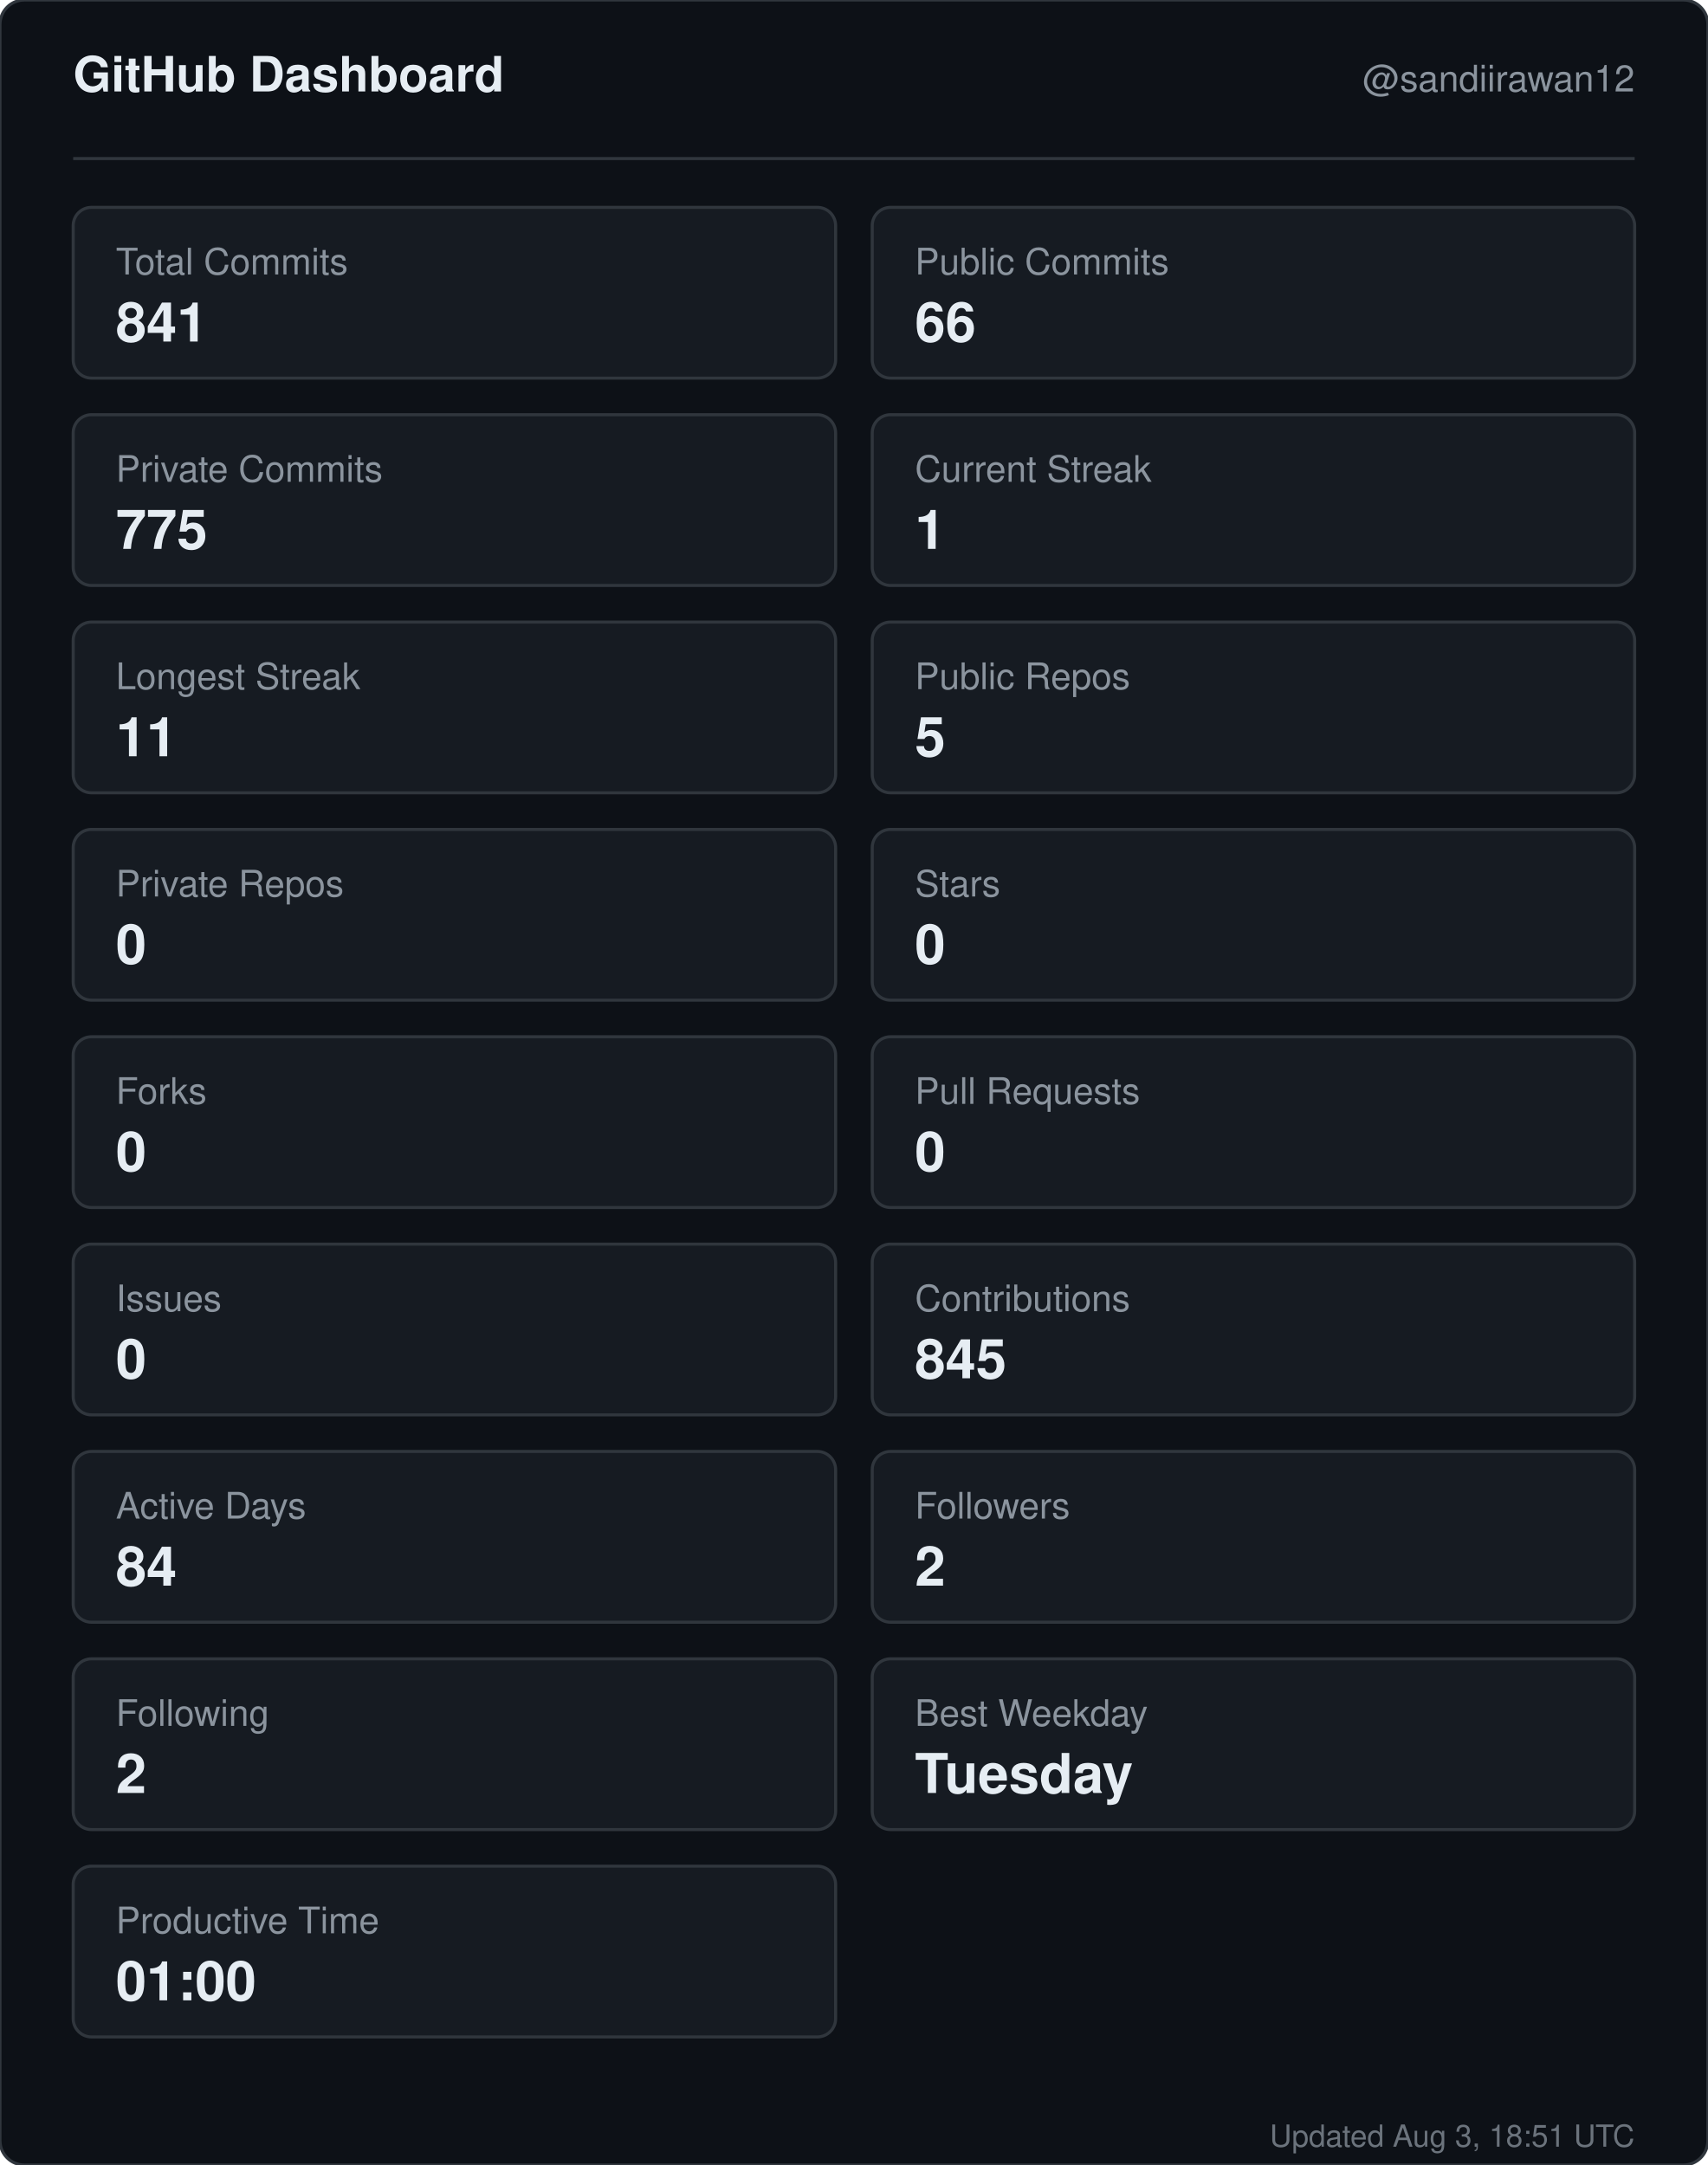
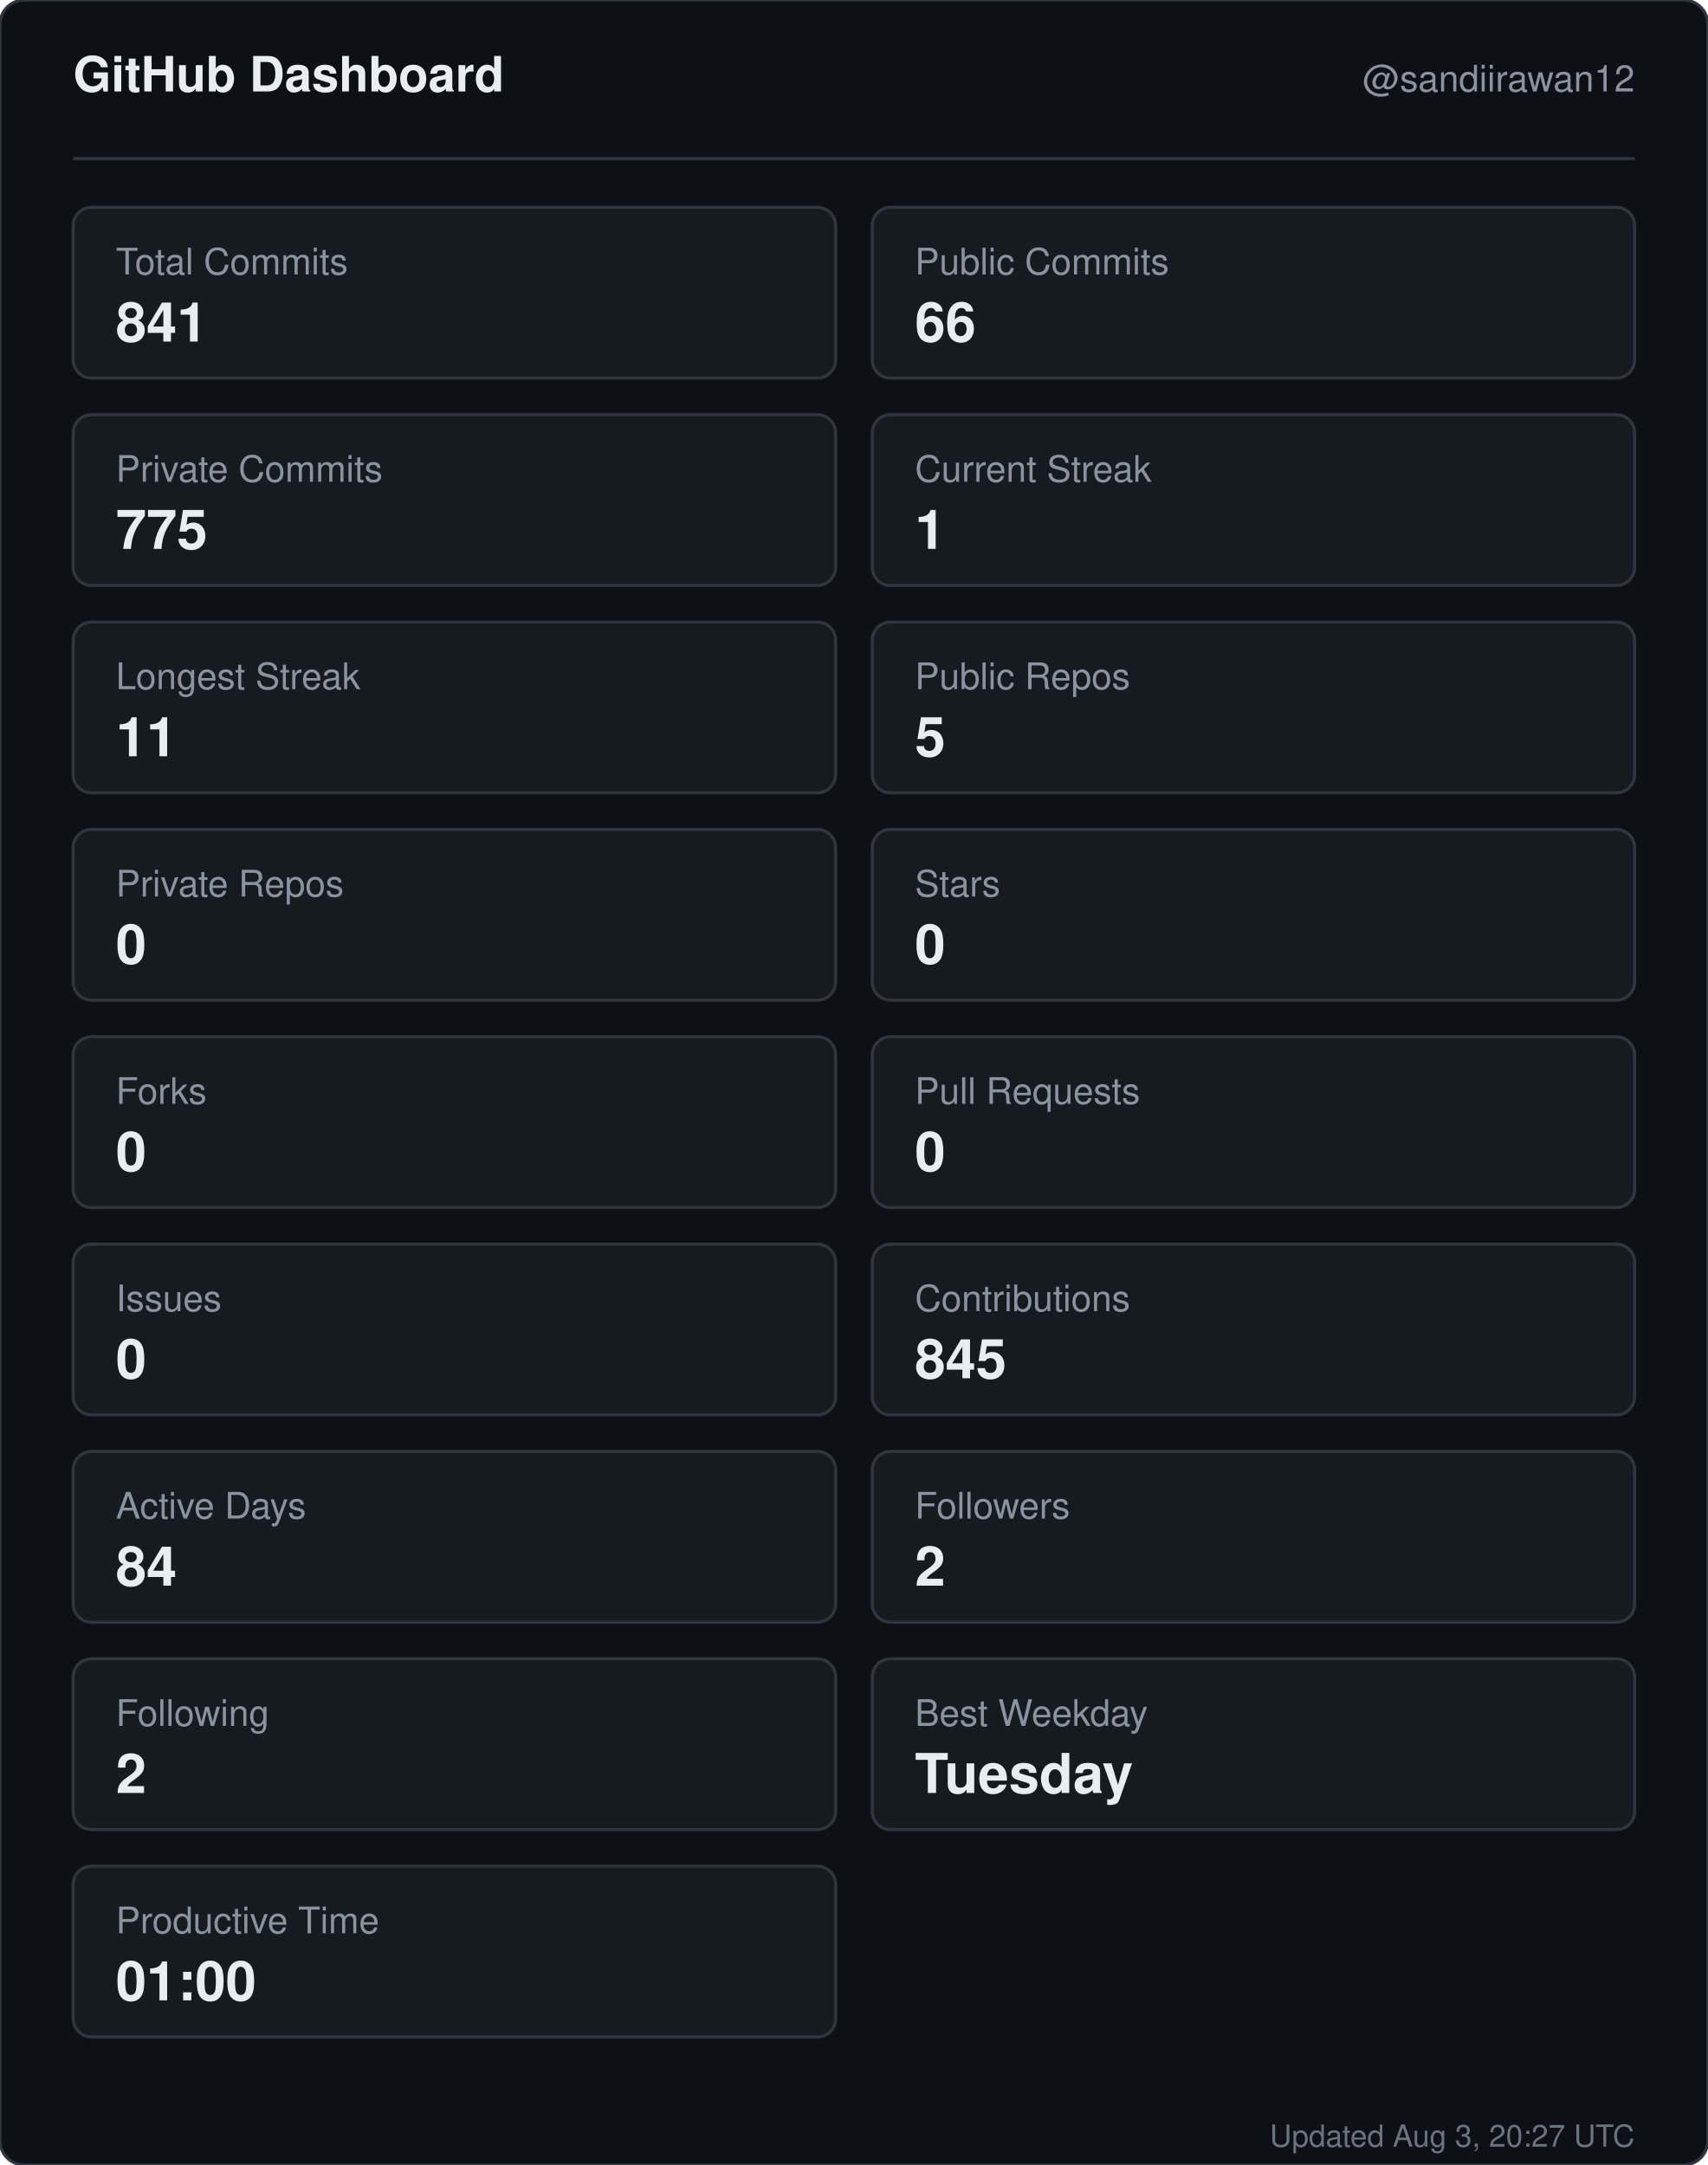
<svg xmlns="http://www.w3.org/2000/svg" width="560" height="710" viewBox="0 0 560 710" role="img" aria-label="GitHub dashboard for sandiirawan12">
  <rect width="560" height="710" rx="8" fill="#0d1117" stroke="#30363d" />
  <g font-family="-apple-system, BlinkMacSystemFont, Segoe UI, Helvetica, Arial, sans-serif">
    <text x="24" y="30" fill="#e6edf3" font-size="16" font-weight="700">GitHub Dashboard</text>
    <text x="536" y="30" fill="#8b949e" font-size="12" text-anchor="end">@sandiirawan12</text>
    <line x1="24" y1="52" x2="536" y2="52" stroke="#30363d" />
    <rect x="24" y="68" width="250" height="56" rx="6" fill="#161b22" stroke="#30363d" />
    <text x="38" y="90" fill="#8b949e" font-size="12">Total Commits</text>
    <text x="38" y="112" fill="#e6edf3" font-size="18" font-weight="700">841</text>
    <rect x="286" y="68" width="250" height="56" rx="6" fill="#161b22" stroke="#30363d" />
    <text x="300" y="90" fill="#8b949e" font-size="12">Public Commits</text>
    <text x="300" y="112" fill="#e6edf3" font-size="18" font-weight="700">66</text>
    <rect x="24" y="136" width="250" height="56" rx="6" fill="#161b22" stroke="#30363d" />
    <text x="38" y="158" fill="#8b949e" font-size="12">Private Commits</text>
    <text x="38" y="180" fill="#e6edf3" font-size="18" font-weight="700">775</text>
    <rect x="286" y="136" width="250" height="56" rx="6" fill="#161b22" stroke="#30363d" />
    <text x="300" y="158" fill="#8b949e" font-size="12">Current Streak</text>
    <text x="300" y="180" fill="#e6edf3" font-size="18" font-weight="700">1</text>
    <rect x="24" y="204" width="250" height="56" rx="6" fill="#161b22" stroke="#30363d" />
    <text x="38" y="226" fill="#8b949e" font-size="12">Longest Streak</text>
    <text x="38" y="248" fill="#e6edf3" font-size="18" font-weight="700">11</text>
    <rect x="286" y="204" width="250" height="56" rx="6" fill="#161b22" stroke="#30363d" />
    <text x="300" y="226" fill="#8b949e" font-size="12">Public Repos</text>
    <text x="300" y="248" fill="#e6edf3" font-size="18" font-weight="700">5</text>
    <rect x="24" y="272" width="250" height="56" rx="6" fill="#161b22" stroke="#30363d" />
    <text x="38" y="294" fill="#8b949e" font-size="12">Private Repos</text>
    <text x="38" y="316" fill="#e6edf3" font-size="18" font-weight="700">0</text>
    <rect x="286" y="272" width="250" height="56" rx="6" fill="#161b22" stroke="#30363d" />
    <text x="300" y="294" fill="#8b949e" font-size="12">Stars</text>
    <text x="300" y="316" fill="#e6edf3" font-size="18" font-weight="700">0</text>
    <rect x="24" y="340" width="250" height="56" rx="6" fill="#161b22" stroke="#30363d" />
    <text x="38" y="362" fill="#8b949e" font-size="12">Forks</text>
    <text x="38" y="384" fill="#e6edf3" font-size="18" font-weight="700">0</text>
    <rect x="286" y="340" width="250" height="56" rx="6" fill="#161b22" stroke="#30363d" />
    <text x="300" y="362" fill="#8b949e" font-size="12">Pull Requests</text>
    <text x="300" y="384" fill="#e6edf3" font-size="18" font-weight="700">0</text>
    <rect x="24" y="408" width="250" height="56" rx="6" fill="#161b22" stroke="#30363d" />
    <text x="38" y="430" fill="#8b949e" font-size="12">Issues</text>
    <text x="38" y="452" fill="#e6edf3" font-size="18" font-weight="700">0</text>
    <rect x="286" y="408" width="250" height="56" rx="6" fill="#161b22" stroke="#30363d" />
    <text x="300" y="430" fill="#8b949e" font-size="12">Contributions</text>
    <text x="300" y="452" fill="#e6edf3" font-size="18" font-weight="700">845</text>
    <rect x="24" y="476" width="250" height="56" rx="6" fill="#161b22" stroke="#30363d" />
    <text x="38" y="498" fill="#8b949e" font-size="12">Active Days</text>
    <text x="38" y="520" fill="#e6edf3" font-size="18" font-weight="700">84</text>
    <rect x="286" y="476" width="250" height="56" rx="6" fill="#161b22" stroke="#30363d" />
    <text x="300" y="498" fill="#8b949e" font-size="12">Followers</text>
    <text x="300" y="520" fill="#e6edf3" font-size="18" font-weight="700">2</text>
    <rect x="24" y="544" width="250" height="56" rx="6" fill="#161b22" stroke="#30363d" />
    <text x="38" y="566" fill="#8b949e" font-size="12">Following</text>
    <text x="38" y="588" fill="#e6edf3" font-size="18" font-weight="700">2</text>
    <rect x="286" y="544" width="250" height="56" rx="6" fill="#161b22" stroke="#30363d" />
    <text x="300" y="566" fill="#8b949e" font-size="12">Best Weekday</text>
    <text x="300" y="588" fill="#e6edf3" font-size="18" font-weight="700">Tuesday</text>
    <rect x="24" y="612" width="250" height="56" rx="6" fill="#161b22" stroke="#30363d" />
    <text x="38" y="634" fill="#8b949e" font-size="12">Productive Time</text>
    <text x="38" y="656" fill="#e6edf3" font-size="18" font-weight="700">01:00</text>
-     <text x="536" y="704" fill="#8b949e" font-size="10" text-anchor="end" opacity="0.75">Updated Aug 3, 18:51 UTC</text>
+     <text x="536" y="704" fill="#8b949e" font-size="10" text-anchor="end" opacity="0.75">Updated Aug 3, 20:27 UTC</text>
  </g>
</svg>
